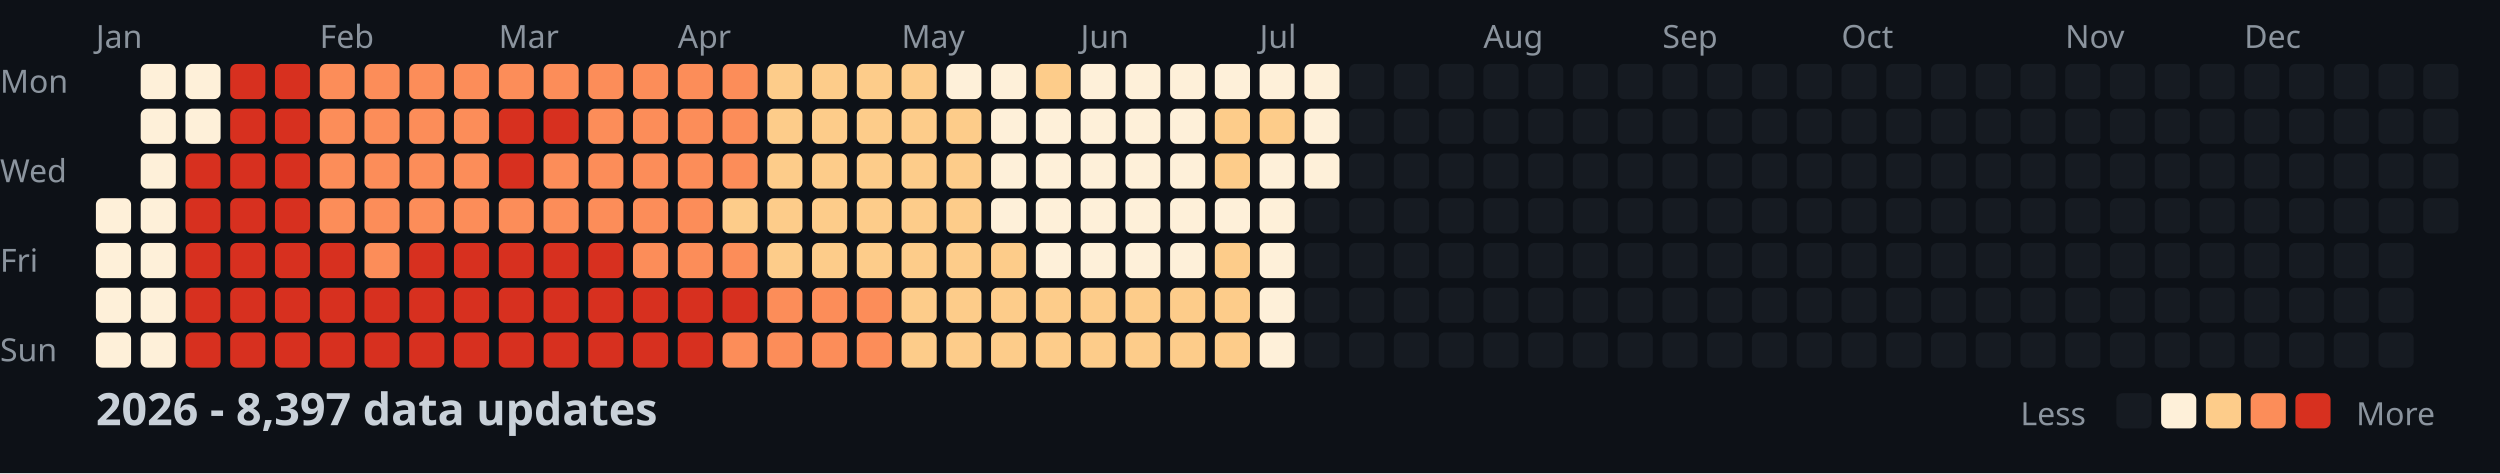
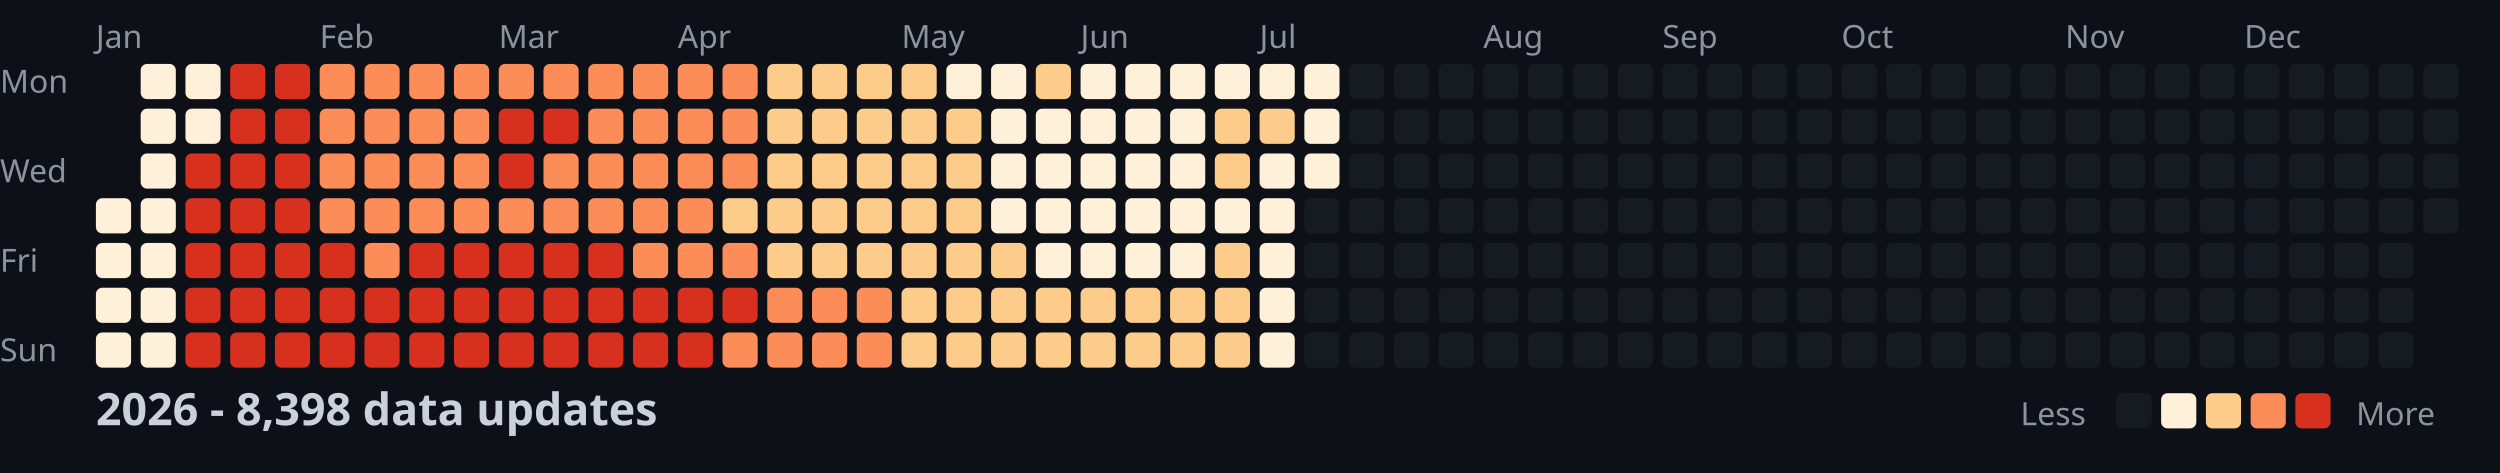
<svg xmlns="http://www.w3.org/2000/svg" width="782" height="148">
  <style>
    .month { font: 10px sans-serif; fill: #8b949e; }
    .day { font: 10px sans-serif; fill: #8b949e; }
    .title { font: bold 14px sans-serif; fill: #c9d1d9; }
    .legend { font: 10px sans-serif; fill: #8b949e; }
  </style>
  <rect width="100%" height="100%" fill="#0d1117" />
  <text x="0" y="29" class="day">Mon</text>
  <text x="0" y="57" class="day">Wed</text>
  <text x="0" y="85" class="day">Fri</text>
  <text x="0" y="113" class="day">Sun</text>
  <text x="30" y="15" class="month">Jan</text>
  <text x="100" y="15" class="month">Feb</text>
  <text x="156" y="15" class="month">Mar</text>
  <text x="212" y="15" class="month">Apr</text>
  <text x="282" y="15" class="month">May</text>
  <text x="338" y="15" class="month">Jun</text>
  <text x="394" y="15" class="month">Jul</text>
  <text x="464" y="15" class="month">Aug</text>
  <text x="520" y="15" class="month">Sep</text>
  <text x="576" y="15" class="month">Oct</text>
  <text x="646" y="15" class="month">Nov</text>
  <text x="702" y="15" class="month">Dec</text>
  <rect x="30" y="62" width="11" height="11" fill="#fef0d9" rx="2" />
  <rect x="30" y="76" width="11" height="11" fill="#fef0d9" rx="2" />
  <rect x="30" y="90" width="11" height="11" fill="#fef0d9" rx="2" />
  <rect x="30" y="104" width="11" height="11" fill="#fef0d9" rx="2" />
  <rect x="44" y="20" width="11" height="11" fill="#fef0d9" rx="2" />
  <rect x="44" y="34" width="11" height="11" fill="#fef0d9" rx="2" />
  <rect x="44" y="48" width="11" height="11" fill="#fef0d9" rx="2" />
  <rect x="44" y="62" width="11" height="11" fill="#fef0d9" rx="2" />
  <rect x="44" y="76" width="11" height="11" fill="#fef0d9" rx="2" />
  <rect x="44" y="90" width="11" height="11" fill="#fef0d9" rx="2" />
  <rect x="44" y="104" width="11" height="11" fill="#fef0d9" rx="2" />
  <rect x="58" y="20" width="11" height="11" fill="#fef0d9" rx="2" />
  <rect x="58" y="34" width="11" height="11" fill="#fef0d9" rx="2" />
  <rect x="58" y="48" width="11" height="11" fill="#d7301f" rx="2" />
  <rect x="58" y="62" width="11" height="11" fill="#d7301f" rx="2" />
  <rect x="58" y="76" width="11" height="11" fill="#d7301f" rx="2" />
  <rect x="58" y="90" width="11" height="11" fill="#d7301f" rx="2" />
  <rect x="58" y="104" width="11" height="11" fill="#d7301f" rx="2" />
  <rect x="72" y="20" width="11" height="11" fill="#d7301f" rx="2" />
  <rect x="72" y="34" width="11" height="11" fill="#d7301f" rx="2" />
  <rect x="72" y="48" width="11" height="11" fill="#d7301f" rx="2" />
  <rect x="72" y="62" width="11" height="11" fill="#d7301f" rx="2" />
  <rect x="72" y="76" width="11" height="11" fill="#d7301f" rx="2" />
  <rect x="72" y="90" width="11" height="11" fill="#d7301f" rx="2" />
  <rect x="72" y="104" width="11" height="11" fill="#d7301f" rx="2" />
  <rect x="86" y="20" width="11" height="11" fill="#d7301f" rx="2" />
  <rect x="86" y="34" width="11" height="11" fill="#d7301f" rx="2" />
  <rect x="86" y="48" width="11" height="11" fill="#d7301f" rx="2" />
  <rect x="86" y="62" width="11" height="11" fill="#d7301f" rx="2" />
  <rect x="86" y="76" width="11" height="11" fill="#d7301f" rx="2" />
  <rect x="86" y="90" width="11" height="11" fill="#d7301f" rx="2" />
  <rect x="86" y="104" width="11" height="11" fill="#d7301f" rx="2" />
  <rect x="100" y="20" width="11" height="11" fill="#fc8d59" rx="2" />
  <rect x="100" y="34" width="11" height="11" fill="#fc8d59" rx="2" />
  <rect x="100" y="48" width="11" height="11" fill="#fc8d59" rx="2" />
  <rect x="100" y="62" width="11" height="11" fill="#fc8d59" rx="2" />
  <rect x="100" y="76" width="11" height="11" fill="#d7301f" rx="2" />
  <rect x="100" y="90" width="11" height="11" fill="#d7301f" rx="2" />
  <rect x="100" y="104" width="11" height="11" fill="#d7301f" rx="2" />
  <rect x="114" y="20" width="11" height="11" fill="#fc8d59" rx="2" />
  <rect x="114" y="34" width="11" height="11" fill="#fc8d59" rx="2" />
  <rect x="114" y="48" width="11" height="11" fill="#fc8d59" rx="2" />
  <rect x="114" y="62" width="11" height="11" fill="#fc8d59" rx="2" />
  <rect x="114" y="76" width="11" height="11" fill="#fc8d59" rx="2" />
  <rect x="114" y="90" width="11" height="11" fill="#d7301f" rx="2" />
  <rect x="114" y="104" width="11" height="11" fill="#d7301f" rx="2" />
  <rect x="128" y="20" width="11" height="11" fill="#fc8d59" rx="2" />
  <rect x="128" y="34" width="11" height="11" fill="#fc8d59" rx="2" />
  <rect x="128" y="48" width="11" height="11" fill="#fc8d59" rx="2" />
  <rect x="128" y="62" width="11" height="11" fill="#fc8d59" rx="2" />
  <rect x="128" y="76" width="11" height="11" fill="#d7301f" rx="2" />
  <rect x="128" y="90" width="11" height="11" fill="#d7301f" rx="2" />
  <rect x="128" y="104" width="11" height="11" fill="#d7301f" rx="2" />
  <rect x="142" y="20" width="11" height="11" fill="#fc8d59" rx="2" />
  <rect x="142" y="34" width="11" height="11" fill="#fc8d59" rx="2" />
  <rect x="142" y="48" width="11" height="11" fill="#fc8d59" rx="2" />
  <rect x="142" y="62" width="11" height="11" fill="#fc8d59" rx="2" />
  <rect x="142" y="76" width="11" height="11" fill="#d7301f" rx="2" />
  <rect x="142" y="90" width="11" height="11" fill="#d7301f" rx="2" />
  <rect x="142" y="104" width="11" height="11" fill="#d7301f" rx="2" />
  <rect x="156" y="20" width="11" height="11" fill="#fc8d59" rx="2" />
  <rect x="156" y="34" width="11" height="11" fill="#d7301f" rx="2" />
  <rect x="156" y="48" width="11" height="11" fill="#d7301f" rx="2" />
  <rect x="156" y="62" width="11" height="11" fill="#fc8d59" rx="2" />
  <rect x="156" y="76" width="11" height="11" fill="#d7301f" rx="2" />
  <rect x="156" y="90" width="11" height="11" fill="#d7301f" rx="2" />
  <rect x="156" y="104" width="11" height="11" fill="#d7301f" rx="2" />
  <rect x="170" y="20" width="11" height="11" fill="#fc8d59" rx="2" />
  <rect x="170" y="34" width="11" height="11" fill="#d7301f" rx="2" />
  <rect x="170" y="48" width="11" height="11" fill="#fc8d59" rx="2" />
  <rect x="170" y="62" width="11" height="11" fill="#fc8d59" rx="2" />
  <rect x="170" y="76" width="11" height="11" fill="#d7301f" rx="2" />
  <rect x="170" y="90" width="11" height="11" fill="#d7301f" rx="2" />
  <rect x="170" y="104" width="11" height="11" fill="#d7301f" rx="2" />
  <rect x="184" y="20" width="11" height="11" fill="#fc8d59" rx="2" />
  <rect x="184" y="34" width="11" height="11" fill="#fc8d59" rx="2" />
  <rect x="184" y="48" width="11" height="11" fill="#fc8d59" rx="2" />
  <rect x="184" y="62" width="11" height="11" fill="#fc8d59" rx="2" />
  <rect x="184" y="76" width="11" height="11" fill="#d7301f" rx="2" />
  <rect x="184" y="90" width="11" height="11" fill="#d7301f" rx="2" />
  <rect x="184" y="104" width="11" height="11" fill="#d7301f" rx="2" />
  <rect x="198" y="20" width="11" height="11" fill="#fc8d59" rx="2" />
  <rect x="198" y="34" width="11" height="11" fill="#fc8d59" rx="2" />
  <rect x="198" y="48" width="11" height="11" fill="#fc8d59" rx="2" />
  <rect x="198" y="62" width="11" height="11" fill="#fc8d59" rx="2" />
  <rect x="198" y="76" width="11" height="11" fill="#fc8d59" rx="2" />
  <rect x="198" y="90" width="11" height="11" fill="#d7301f" rx="2" />
  <rect x="198" y="104" width="11" height="11" fill="#d7301f" rx="2" />
  <rect x="212" y="20" width="11" height="11" fill="#fc8d59" rx="2" />
  <rect x="212" y="34" width="11" height="11" fill="#fc8d59" rx="2" />
  <rect x="212" y="48" width="11" height="11" fill="#fc8d59" rx="2" />
  <rect x="212" y="62" width="11" height="11" fill="#fc8d59" rx="2" />
  <rect x="212" y="76" width="11" height="11" fill="#fc8d59" rx="2" />
  <rect x="212" y="90" width="11" height="11" fill="#d7301f" rx="2" />
  <rect x="212" y="104" width="11" height="11" fill="#d7301f" rx="2" />
  <rect x="226" y="20" width="11" height="11" fill="#fc8d59" rx="2" />
  <rect x="226" y="34" width="11" height="11" fill="#fc8d59" rx="2" />
  <rect x="226" y="48" width="11" height="11" fill="#fc8d59" rx="2" />
  <rect x="226" y="62" width="11" height="11" fill="#fdcc8a" rx="2" />
  <rect x="226" y="76" width="11" height="11" fill="#fc8d59" rx="2" />
  <rect x="226" y="90" width="11" height="11" fill="#d7301f" rx="2" />
  <rect x="226" y="104" width="11" height="11" fill="#fc8d59" rx="2" />
  <rect x="240" y="20" width="11" height="11" fill="#fdcc8a" rx="2" />
  <rect x="240" y="34" width="11" height="11" fill="#fdcc8a" rx="2" />
  <rect x="240" y="48" width="11" height="11" fill="#fdcc8a" rx="2" />
  <rect x="240" y="62" width="11" height="11" fill="#fdcc8a" rx="2" />
  <rect x="240" y="76" width="11" height="11" fill="#fdcc8a" rx="2" />
  <rect x="240" y="90" width="11" height="11" fill="#fc8d59" rx="2" />
  <rect x="240" y="104" width="11" height="11" fill="#fc8d59" rx="2" />
  <rect x="254" y="20" width="11" height="11" fill="#fdcc8a" rx="2" />
  <rect x="254" y="34" width="11" height="11" fill="#fdcc8a" rx="2" />
  <rect x="254" y="48" width="11" height="11" fill="#fdcc8a" rx="2" />
  <rect x="254" y="62" width="11" height="11" fill="#fdcc8a" rx="2" />
  <rect x="254" y="76" width="11" height="11" fill="#fdcc8a" rx="2" />
  <rect x="254" y="90" width="11" height="11" fill="#fc8d59" rx="2" />
  <rect x="254" y="104" width="11" height="11" fill="#fc8d59" rx="2" />
  <rect x="268" y="20" width="11" height="11" fill="#fdcc8a" rx="2" />
  <rect x="268" y="34" width="11" height="11" fill="#fdcc8a" rx="2" />
  <rect x="268" y="48" width="11" height="11" fill="#fdcc8a" rx="2" />
  <rect x="268" y="62" width="11" height="11" fill="#fdcc8a" rx="2" />
  <rect x="268" y="76" width="11" height="11" fill="#fdcc8a" rx="2" />
  <rect x="268" y="90" width="11" height="11" fill="#fc8d59" rx="2" />
  <rect x="268" y="104" width="11" height="11" fill="#fc8d59" rx="2" />
  <rect x="282" y="20" width="11" height="11" fill="#fdcc8a" rx="2" />
  <rect x="282" y="34" width="11" height="11" fill="#fdcc8a" rx="2" />
  <rect x="282" y="48" width="11" height="11" fill="#fdcc8a" rx="2" />
  <rect x="282" y="62" width="11" height="11" fill="#fdcc8a" rx="2" />
  <rect x="282" y="76" width="11" height="11" fill="#fdcc8a" rx="2" />
  <rect x="282" y="90" width="11" height="11" fill="#fdcc8a" rx="2" />
  <rect x="282" y="104" width="11" height="11" fill="#fdcc8a" rx="2" />
  <rect x="296" y="20" width="11" height="11" fill="#fef0d9" rx="2" />
  <rect x="296" y="34" width="11" height="11" fill="#fdcc8a" rx="2" />
  <rect x="296" y="48" width="11" height="11" fill="#fdcc8a" rx="2" />
  <rect x="296" y="62" width="11" height="11" fill="#fdcc8a" rx="2" />
  <rect x="296" y="76" width="11" height="11" fill="#fdcc8a" rx="2" />
  <rect x="296" y="90" width="11" height="11" fill="#fdcc8a" rx="2" />
  <rect x="296" y="104" width="11" height="11" fill="#fdcc8a" rx="2" />
  <rect x="310" y="20" width="11" height="11" fill="#fef0d9" rx="2" />
  <rect x="310" y="34" width="11" height="11" fill="#fef0d9" rx="2" />
  <rect x="310" y="48" width="11" height="11" fill="#fef0d9" rx="2" />
  <rect x="310" y="62" width="11" height="11" fill="#fef0d9" rx="2" />
  <rect x="310" y="76" width="11" height="11" fill="#fdcc8a" rx="2" />
  <rect x="310" y="90" width="11" height="11" fill="#fdcc8a" rx="2" />
  <rect x="310" y="104" width="11" height="11" fill="#fdcc8a" rx="2" />
  <rect x="324" y="20" width="11" height="11" fill="#fdcc8a" rx="2" />
  <rect x="324" y="34" width="11" height="11" fill="#fef0d9" rx="2" />
  <rect x="324" y="48" width="11" height="11" fill="#fef0d9" rx="2" />
  <rect x="324" y="62" width="11" height="11" fill="#fef0d9" rx="2" />
  <rect x="324" y="76" width="11" height="11" fill="#fef0d9" rx="2" />
  <rect x="324" y="90" width="11" height="11" fill="#fdcc8a" rx="2" />
  <rect x="324" y="104" width="11" height="11" fill="#fdcc8a" rx="2" />
  <rect x="338" y="20" width="11" height="11" fill="#fef0d9" rx="2" />
  <rect x="338" y="34" width="11" height="11" fill="#fef0d9" rx="2" />
  <rect x="338" y="48" width="11" height="11" fill="#fef0d9" rx="2" />
  <rect x="338" y="62" width="11" height="11" fill="#fef0d9" rx="2" />
  <rect x="338" y="76" width="11" height="11" fill="#fef0d9" rx="2" />
  <rect x="338" y="90" width="11" height="11" fill="#fdcc8a" rx="2" />
  <rect x="338" y="104" width="11" height="11" fill="#fdcc8a" rx="2" />
  <rect x="352" y="20" width="11" height="11" fill="#fef0d9" rx="2" />
  <rect x="352" y="34" width="11" height="11" fill="#fef0d9" rx="2" />
  <rect x="352" y="48" width="11" height="11" fill="#fef0d9" rx="2" />
  <rect x="352" y="62" width="11" height="11" fill="#fef0d9" rx="2" />
  <rect x="352" y="76" width="11" height="11" fill="#fef0d9" rx="2" />
  <rect x="352" y="90" width="11" height="11" fill="#fdcc8a" rx="2" />
  <rect x="352" y="104" width="11" height="11" fill="#fdcc8a" rx="2" />
  <rect x="366" y="20" width="11" height="11" fill="#fef0d9" rx="2" />
  <rect x="366" y="34" width="11" height="11" fill="#fef0d9" rx="2" />
  <rect x="366" y="48" width="11" height="11" fill="#fef0d9" rx="2" />
  <rect x="366" y="62" width="11" height="11" fill="#fef0d9" rx="2" />
  <rect x="366" y="76" width="11" height="11" fill="#fef0d9" rx="2" />
  <rect x="366" y="90" width="11" height="11" fill="#fdcc8a" rx="2" />
  <rect x="366" y="104" width="11" height="11" fill="#fdcc8a" rx="2" />
  <rect x="380" y="20" width="11" height="11" fill="#fef0d9" rx="2" />
  <rect x="380" y="34" width="11" height="11" fill="#fdcc8a" rx="2" />
  <rect x="380" y="48" width="11" height="11" fill="#fdcc8a" rx="2" />
  <rect x="380" y="62" width="11" height="11" fill="#fef0d9" rx="2" />
  <rect x="380" y="76" width="11" height="11" fill="#fdcc8a" rx="2" />
  <rect x="380" y="90" width="11" height="11" fill="#fdcc8a" rx="2" />
  <rect x="380" y="104" width="11" height="11" fill="#fdcc8a" rx="2" />
  <rect x="394" y="20" width="11" height="11" fill="#fef0d9" rx="2" />
  <rect x="394" y="34" width="11" height="11" fill="#fdcc8a" rx="2" />
  <rect x="394" y="48" width="11" height="11" fill="#fef0d9" rx="2" />
  <rect x="394" y="62" width="11" height="11" fill="#fef0d9" rx="2" />
  <rect x="394" y="76" width="11" height="11" fill="#fef0d9" rx="2" />
  <rect x="394" y="90" width="11" height="11" fill="#fef0d9" rx="2" />
  <rect x="394" y="104" width="11" height="11" fill="#fef0d9" rx="2" />
  <rect x="408" y="20" width="11" height="11" fill="#fef0d9" rx="2" />
  <rect x="408" y="34" width="11" height="11" fill="#fef0d9" rx="2" />
  <rect x="408" y="48" width="11" height="11" fill="#fef0d9" rx="2" />
  <rect x="408" y="62" width="11" height="11" fill="#161b22" rx="2" />
  <rect x="408" y="76" width="11" height="11" fill="#161b22" rx="2" />
  <rect x="408" y="90" width="11" height="11" fill="#161b22" rx="2" />
  <rect x="408" y="104" width="11" height="11" fill="#161b22" rx="2" />
  <rect x="422" y="20" width="11" height="11" fill="#161b22" rx="2" />
  <rect x="422" y="34" width="11" height="11" fill="#161b22" rx="2" />
  <rect x="422" y="48" width="11" height="11" fill="#161b22" rx="2" />
  <rect x="422" y="62" width="11" height="11" fill="#161b22" rx="2" />
  <rect x="422" y="76" width="11" height="11" fill="#161b22" rx="2" />
  <rect x="422" y="90" width="11" height="11" fill="#161b22" rx="2" />
  <rect x="422" y="104" width="11" height="11" fill="#161b22" rx="2" />
  <rect x="436" y="20" width="11" height="11" fill="#161b22" rx="2" />
  <rect x="436" y="34" width="11" height="11" fill="#161b22" rx="2" />
  <rect x="436" y="48" width="11" height="11" fill="#161b22" rx="2" />
  <rect x="436" y="62" width="11" height="11" fill="#161b22" rx="2" />
  <rect x="436" y="76" width="11" height="11" fill="#161b22" rx="2" />
  <rect x="436" y="90" width="11" height="11" fill="#161b22" rx="2" />
  <rect x="436" y="104" width="11" height="11" fill="#161b22" rx="2" />
  <rect x="450" y="20" width="11" height="11" fill="#161b22" rx="2" />
  <rect x="450" y="34" width="11" height="11" fill="#161b22" rx="2" />
  <rect x="450" y="48" width="11" height="11" fill="#161b22" rx="2" />
  <rect x="450" y="62" width="11" height="11" fill="#161b22" rx="2" />
  <rect x="450" y="76" width="11" height="11" fill="#161b22" rx="2" />
  <rect x="450" y="90" width="11" height="11" fill="#161b22" rx="2" />
  <rect x="450" y="104" width="11" height="11" fill="#161b22" rx="2" />
  <rect x="464" y="20" width="11" height="11" fill="#161b22" rx="2" />
  <rect x="464" y="34" width="11" height="11" fill="#161b22" rx="2" />
  <rect x="464" y="48" width="11" height="11" fill="#161b22" rx="2" />
  <rect x="464" y="62" width="11" height="11" fill="#161b22" rx="2" />
  <rect x="464" y="76" width="11" height="11" fill="#161b22" rx="2" />
  <rect x="464" y="90" width="11" height="11" fill="#161b22" rx="2" />
  <rect x="464" y="104" width="11" height="11" fill="#161b22" rx="2" />
  <rect x="478" y="20" width="11" height="11" fill="#161b22" rx="2" />
  <rect x="478" y="34" width="11" height="11" fill="#161b22" rx="2" />
  <rect x="478" y="48" width="11" height="11" fill="#161b22" rx="2" />
  <rect x="478" y="62" width="11" height="11" fill="#161b22" rx="2" />
  <rect x="478" y="76" width="11" height="11" fill="#161b22" rx="2" />
  <rect x="478" y="90" width="11" height="11" fill="#161b22" rx="2" />
  <rect x="478" y="104" width="11" height="11" fill="#161b22" rx="2" />
  <rect x="492" y="20" width="11" height="11" fill="#161b22" rx="2" />
  <rect x="492" y="34" width="11" height="11" fill="#161b22" rx="2" />
  <rect x="492" y="48" width="11" height="11" fill="#161b22" rx="2" />
  <rect x="492" y="62" width="11" height="11" fill="#161b22" rx="2" />
  <rect x="492" y="76" width="11" height="11" fill="#161b22" rx="2" />
  <rect x="492" y="90" width="11" height="11" fill="#161b22" rx="2" />
  <rect x="492" y="104" width="11" height="11" fill="#161b22" rx="2" />
  <rect x="506" y="20" width="11" height="11" fill="#161b22" rx="2" />
  <rect x="506" y="34" width="11" height="11" fill="#161b22" rx="2" />
  <rect x="506" y="48" width="11" height="11" fill="#161b22" rx="2" />
  <rect x="506" y="62" width="11" height="11" fill="#161b22" rx="2" />
  <rect x="506" y="76" width="11" height="11" fill="#161b22" rx="2" />
  <rect x="506" y="90" width="11" height="11" fill="#161b22" rx="2" />
  <rect x="506" y="104" width="11" height="11" fill="#161b22" rx="2" />
  <rect x="520" y="20" width="11" height="11" fill="#161b22" rx="2" />
  <rect x="520" y="34" width="11" height="11" fill="#161b22" rx="2" />
  <rect x="520" y="48" width="11" height="11" fill="#161b22" rx="2" />
  <rect x="520" y="62" width="11" height="11" fill="#161b22" rx="2" />
  <rect x="520" y="76" width="11" height="11" fill="#161b22" rx="2" />
  <rect x="520" y="90" width="11" height="11" fill="#161b22" rx="2" />
  <rect x="520" y="104" width="11" height="11" fill="#161b22" rx="2" />
  <rect x="534" y="20" width="11" height="11" fill="#161b22" rx="2" />
  <rect x="534" y="34" width="11" height="11" fill="#161b22" rx="2" />
  <rect x="534" y="48" width="11" height="11" fill="#161b22" rx="2" />
  <rect x="534" y="62" width="11" height="11" fill="#161b22" rx="2" />
  <rect x="534" y="76" width="11" height="11" fill="#161b22" rx="2" />
  <rect x="534" y="90" width="11" height="11" fill="#161b22" rx="2" />
  <rect x="534" y="104" width="11" height="11" fill="#161b22" rx="2" />
  <rect x="548" y="20" width="11" height="11" fill="#161b22" rx="2" />
  <rect x="548" y="34" width="11" height="11" fill="#161b22" rx="2" />
  <rect x="548" y="48" width="11" height="11" fill="#161b22" rx="2" />
  <rect x="548" y="62" width="11" height="11" fill="#161b22" rx="2" />
  <rect x="548" y="76" width="11" height="11" fill="#161b22" rx="2" />
  <rect x="548" y="90" width="11" height="11" fill="#161b22" rx="2" />
  <rect x="548" y="104" width="11" height="11" fill="#161b22" rx="2" />
  <rect x="562" y="20" width="11" height="11" fill="#161b22" rx="2" />
  <rect x="562" y="34" width="11" height="11" fill="#161b22" rx="2" />
  <rect x="562" y="48" width="11" height="11" fill="#161b22" rx="2" />
  <rect x="562" y="62" width="11" height="11" fill="#161b22" rx="2" />
  <rect x="562" y="76" width="11" height="11" fill="#161b22" rx="2" />
  <rect x="562" y="90" width="11" height="11" fill="#161b22" rx="2" />
  <rect x="562" y="104" width="11" height="11" fill="#161b22" rx="2" />
  <rect x="576" y="20" width="11" height="11" fill="#161b22" rx="2" />
  <rect x="576" y="34" width="11" height="11" fill="#161b22" rx="2" />
  <rect x="576" y="48" width="11" height="11" fill="#161b22" rx="2" />
  <rect x="576" y="62" width="11" height="11" fill="#161b22" rx="2" />
  <rect x="576" y="76" width="11" height="11" fill="#161b22" rx="2" />
  <rect x="576" y="90" width="11" height="11" fill="#161b22" rx="2" />
  <rect x="576" y="104" width="11" height="11" fill="#161b22" rx="2" />
  <rect x="590" y="20" width="11" height="11" fill="#161b22" rx="2" />
  <rect x="590" y="34" width="11" height="11" fill="#161b22" rx="2" />
  <rect x="590" y="48" width="11" height="11" fill="#161b22" rx="2" />
  <rect x="590" y="62" width="11" height="11" fill="#161b22" rx="2" />
  <rect x="590" y="76" width="11" height="11" fill="#161b22" rx="2" />
  <rect x="590" y="90" width="11" height="11" fill="#161b22" rx="2" />
  <rect x="590" y="104" width="11" height="11" fill="#161b22" rx="2" />
  <rect x="604" y="20" width="11" height="11" fill="#161b22" rx="2" />
  <rect x="604" y="34" width="11" height="11" fill="#161b22" rx="2" />
  <rect x="604" y="48" width="11" height="11" fill="#161b22" rx="2" />
  <rect x="604" y="62" width="11" height="11" fill="#161b22" rx="2" />
  <rect x="604" y="76" width="11" height="11" fill="#161b22" rx="2" />
  <rect x="604" y="90" width="11" height="11" fill="#161b22" rx="2" />
  <rect x="604" y="104" width="11" height="11" fill="#161b22" rx="2" />
  <rect x="618" y="20" width="11" height="11" fill="#161b22" rx="2" />
  <rect x="618" y="34" width="11" height="11" fill="#161b22" rx="2" />
  <rect x="618" y="48" width="11" height="11" fill="#161b22" rx="2" />
  <rect x="618" y="62" width="11" height="11" fill="#161b22" rx="2" />
  <rect x="618" y="76" width="11" height="11" fill="#161b22" rx="2" />
  <rect x="618" y="90" width="11" height="11" fill="#161b22" rx="2" />
  <rect x="618" y="104" width="11" height="11" fill="#161b22" rx="2" />
  <rect x="632" y="20" width="11" height="11" fill="#161b22" rx="2" />
  <rect x="632" y="34" width="11" height="11" fill="#161b22" rx="2" />
  <rect x="632" y="48" width="11" height="11" fill="#161b22" rx="2" />
  <rect x="632" y="62" width="11" height="11" fill="#161b22" rx="2" />
  <rect x="632" y="76" width="11" height="11" fill="#161b22" rx="2" />
  <rect x="632" y="90" width="11" height="11" fill="#161b22" rx="2" />
  <rect x="632" y="104" width="11" height="11" fill="#161b22" rx="2" />
  <rect x="646" y="20" width="11" height="11" fill="#161b22" rx="2" />
  <rect x="646" y="34" width="11" height="11" fill="#161b22" rx="2" />
  <rect x="646" y="48" width="11" height="11" fill="#161b22" rx="2" />
  <rect x="646" y="62" width="11" height="11" fill="#161b22" rx="2" />
  <rect x="646" y="76" width="11" height="11" fill="#161b22" rx="2" />
  <rect x="646" y="90" width="11" height="11" fill="#161b22" rx="2" />
  <rect x="646" y="104" width="11" height="11" fill="#161b22" rx="2" />
  <rect x="660" y="20" width="11" height="11" fill="#161b22" rx="2" />
  <rect x="660" y="34" width="11" height="11" fill="#161b22" rx="2" />
  <rect x="660" y="48" width="11" height="11" fill="#161b22" rx="2" />
  <rect x="660" y="62" width="11" height="11" fill="#161b22" rx="2" />
  <rect x="660" y="76" width="11" height="11" fill="#161b22" rx="2" />
  <rect x="660" y="90" width="11" height="11" fill="#161b22" rx="2" />
  <rect x="660" y="104" width="11" height="11" fill="#161b22" rx="2" />
  <rect x="674" y="20" width="11" height="11" fill="#161b22" rx="2" />
  <rect x="674" y="34" width="11" height="11" fill="#161b22" rx="2" />
  <rect x="674" y="48" width="11" height="11" fill="#161b22" rx="2" />
  <rect x="674" y="62" width="11" height="11" fill="#161b22" rx="2" />
  <rect x="674" y="76" width="11" height="11" fill="#161b22" rx="2" />
  <rect x="674" y="90" width="11" height="11" fill="#161b22" rx="2" />
  <rect x="674" y="104" width="11" height="11" fill="#161b22" rx="2" />
  <rect x="688" y="20" width="11" height="11" fill="#161b22" rx="2" />
  <rect x="688" y="34" width="11" height="11" fill="#161b22" rx="2" />
  <rect x="688" y="48" width="11" height="11" fill="#161b22" rx="2" />
  <rect x="688" y="62" width="11" height="11" fill="#161b22" rx="2" />
  <rect x="688" y="76" width="11" height="11" fill="#161b22" rx="2" />
  <rect x="688" y="90" width="11" height="11" fill="#161b22" rx="2" />
  <rect x="688" y="104" width="11" height="11" fill="#161b22" rx="2" />
  <rect x="702" y="20" width="11" height="11" fill="#161b22" rx="2" />
  <rect x="702" y="34" width="11" height="11" fill="#161b22" rx="2" />
  <rect x="702" y="48" width="11" height="11" fill="#161b22" rx="2" />
  <rect x="702" y="62" width="11" height="11" fill="#161b22" rx="2" />
  <rect x="702" y="76" width="11" height="11" fill="#161b22" rx="2" />
  <rect x="702" y="90" width="11" height="11" fill="#161b22" rx="2" />
  <rect x="702" y="104" width="11" height="11" fill="#161b22" rx="2" />
  <rect x="716" y="20" width="11" height="11" fill="#161b22" rx="2" />
  <rect x="716" y="34" width="11" height="11" fill="#161b22" rx="2" />
  <rect x="716" y="48" width="11" height="11" fill="#161b22" rx="2" />
  <rect x="716" y="62" width="11" height="11" fill="#161b22" rx="2" />
  <rect x="716" y="76" width="11" height="11" fill="#161b22" rx="2" />
  <rect x="716" y="90" width="11" height="11" fill="#161b22" rx="2" />
  <rect x="716" y="104" width="11" height="11" fill="#161b22" rx="2" />
  <rect x="730" y="20" width="11" height="11" fill="#161b22" rx="2" />
  <rect x="730" y="34" width="11" height="11" fill="#161b22" rx="2" />
  <rect x="730" y="48" width="11" height="11" fill="#161b22" rx="2" />
  <rect x="730" y="62" width="11" height="11" fill="#161b22" rx="2" />
  <rect x="730" y="76" width="11" height="11" fill="#161b22" rx="2" />
  <rect x="730" y="90" width="11" height="11" fill="#161b22" rx="2" />
  <rect x="730" y="104" width="11" height="11" fill="#161b22" rx="2" />
  <rect x="744" y="20" width="11" height="11" fill="#161b22" rx="2" />
  <rect x="744" y="34" width="11" height="11" fill="#161b22" rx="2" />
  <rect x="744" y="48" width="11" height="11" fill="#161b22" rx="2" />
  <rect x="744" y="62" width="11" height="11" fill="#161b22" rx="2" />
  <rect x="744" y="76" width="11" height="11" fill="#161b22" rx="2" />
  <rect x="744" y="90" width="11" height="11" fill="#161b22" rx="2" />
  <rect x="744" y="104" width="11" height="11" fill="#161b22" rx="2" />
  <rect x="758" y="20" width="11" height="11" fill="#161b22" rx="2" />
  <rect x="758" y="34" width="11" height="11" fill="#161b22" rx="2" />
  <rect x="758" y="48" width="11" height="11" fill="#161b22" rx="2" />
  <rect x="758" y="62" width="11" height="11" fill="#161b22" rx="2" />
-   <text x="30" y="133" class="title">2026 - 8,397 data updates</text>
+   <text x="30" y="133" class="title">2026 - 8,398 data updates</text>
  <text x="632" y="133" class="legend">Less</text>
  <rect x="662" y="123" width="11" height="11" fill="#161b22" rx="2" />
  <rect x="676" y="123" width="11" height="11" fill="#fef0d9" rx="2" />
  <rect x="690" y="123" width="11" height="11" fill="#fdcc8a" rx="2" />
  <rect x="704" y="123" width="11" height="11" fill="#fc8d59" rx="2" />
  <rect x="718" y="123" width="11" height="11" fill="#d7301f" rx="2" />
  <text x="737" y="133" class="legend">More</text>
</svg>
